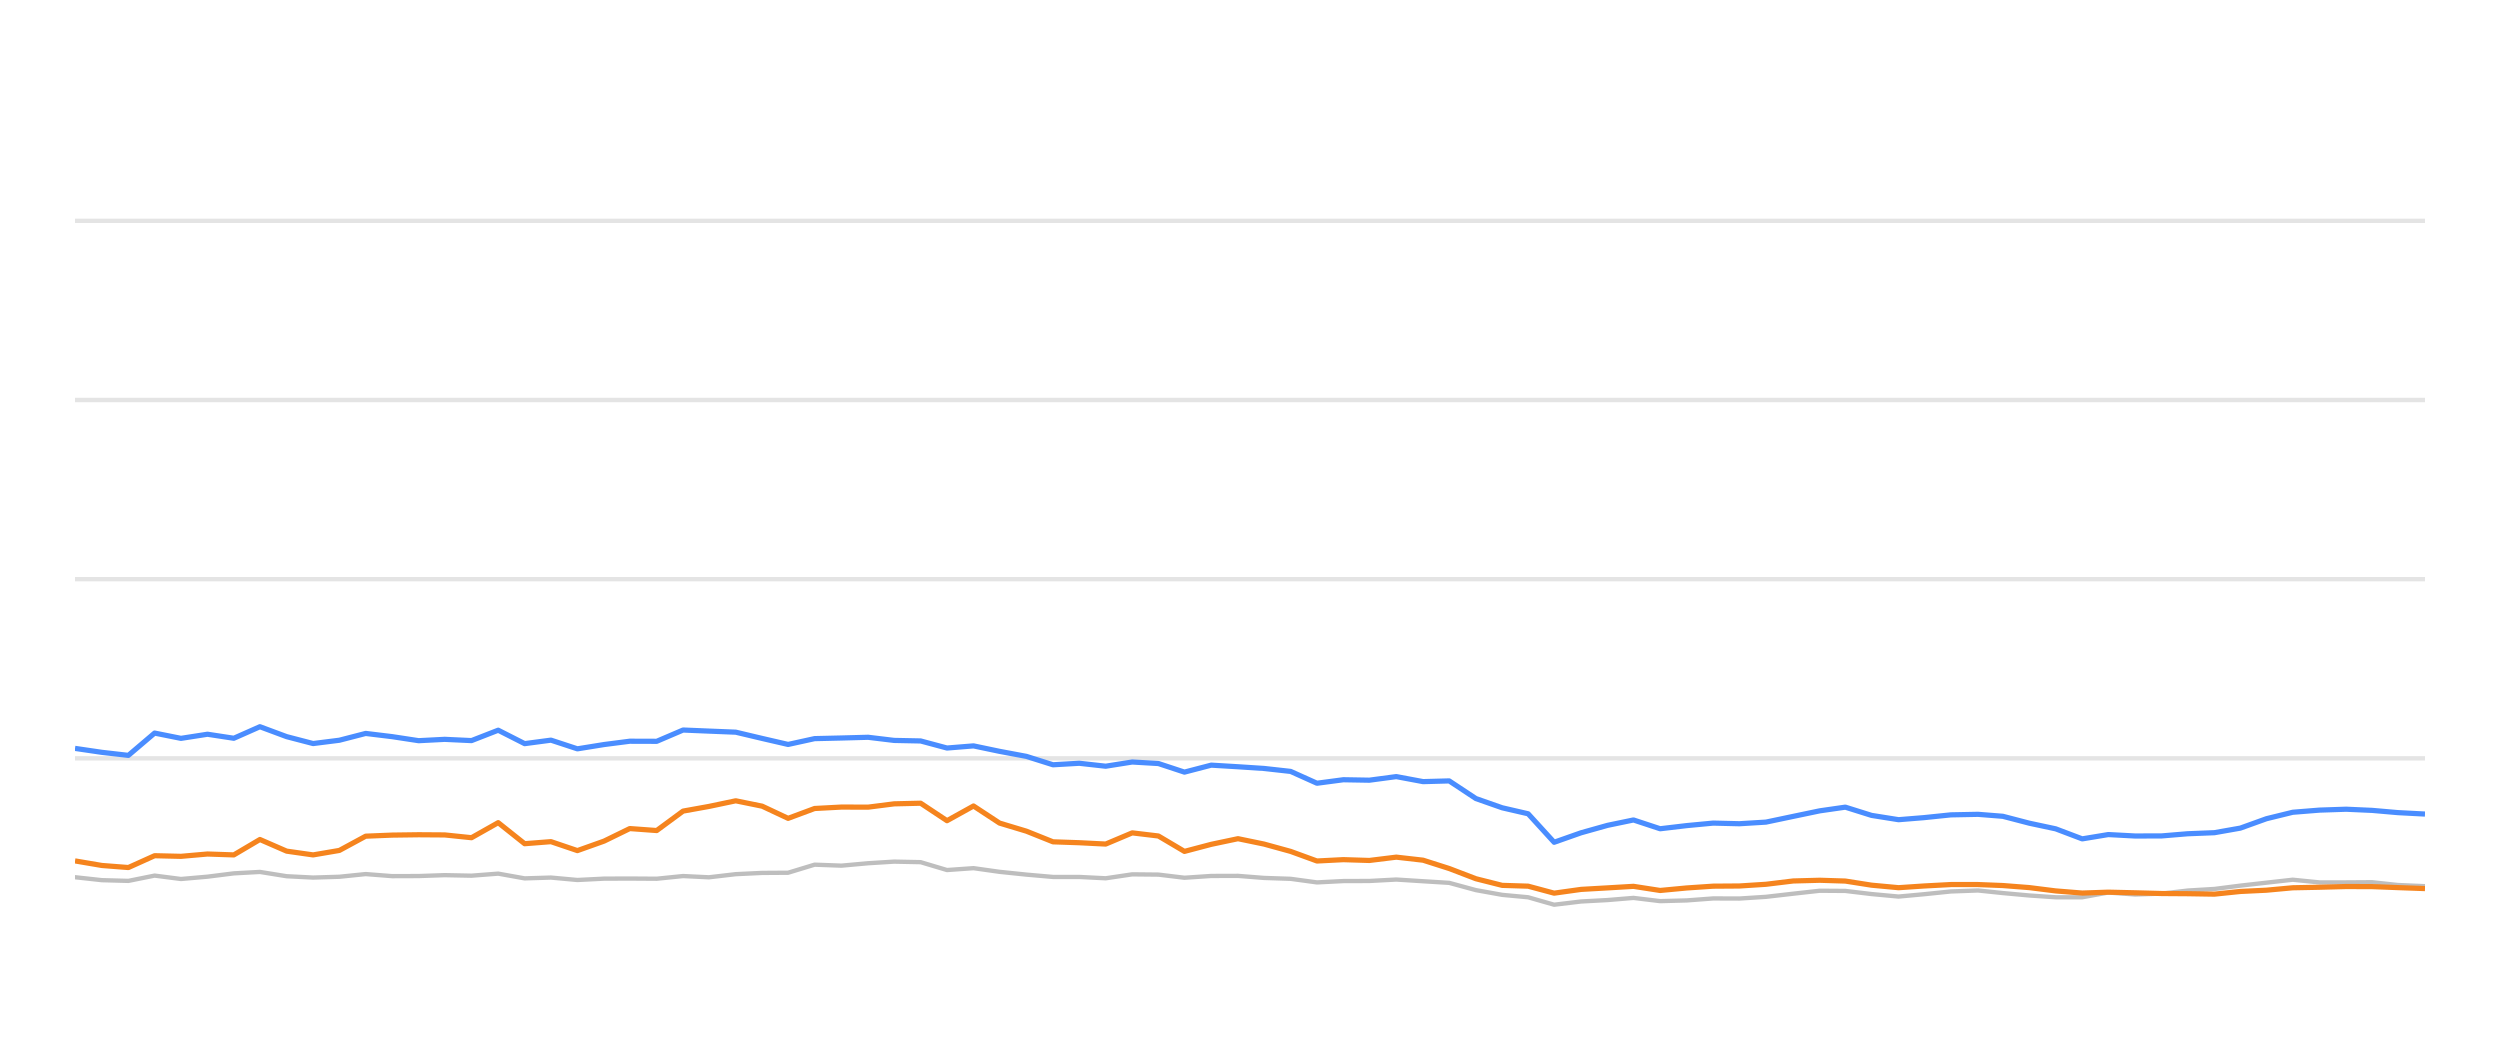
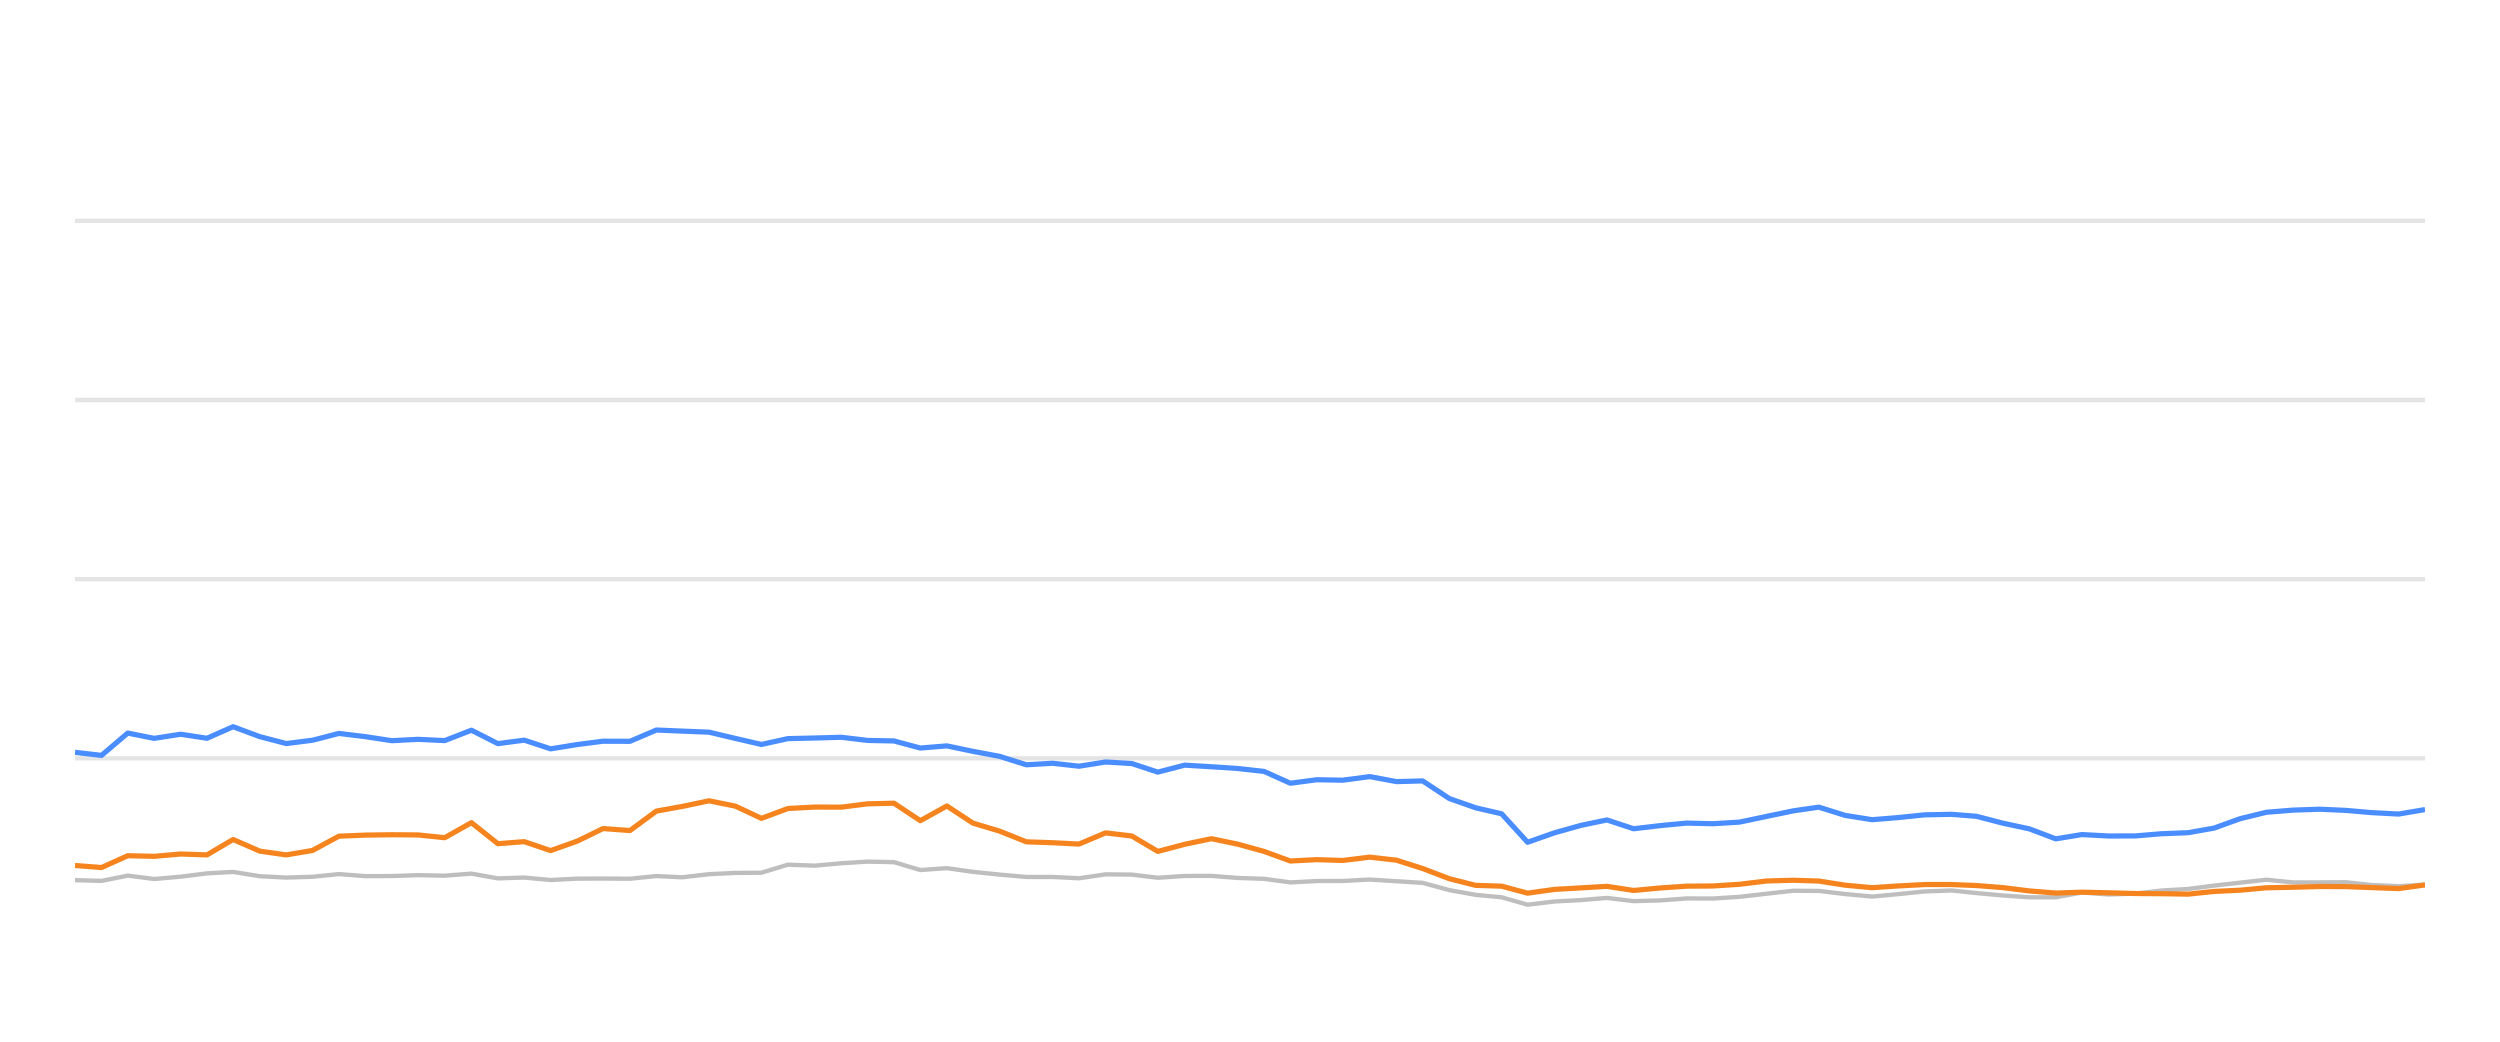
<svg xmlns="http://www.w3.org/2000/svg" width="288pt" height="120pt" viewBox="0 0 288 120" version="1.1">
  <defs>
    <style type="text/css">*{stroke-linejoin: round; stroke-linecap: butt}</style>
  </defs>
  <g id="figure_1">
    <g id="patch_1">
      <path d="M 0 120  L 288 120  L 288 0  L 0 0  L 0 120  z " style="fill: none; opacity: 0" />
    </g>
    <g id="axes_1">
      <g id="patch_2">
        <path d="M 8.64 108  L 279.36 108  L 279.36 4.8  L 8.64 4.8  L 8.64 108  z " style="fill: none" />
      </g>
      <g id="matplotlib.axis_1" />
      <g id="matplotlib.axis_2" />
      <g id="line2d_1">
-         <path d="M 8.64 87.36  L 279.36 87.36  " clip-path="url(#pb94badb5d0)" style="fill: none; stroke: #b2b2b2; stroke-opacity: 0.35; stroke-width: 0.5; stroke-linecap: square" />
+         <path d="M 8.64 87.36  L 279.36 87.36  " clip-path="url(#p63142363ad)" style="fill: none; stroke: #b2b2b2; stroke-opacity: 0.35; stroke-width: 0.5; stroke-linecap: square" />
      </g>
      <g id="line2d_2">
-         <path d="M 8.64 66.72  L 279.36 66.72  " clip-path="url(#pb94badb5d0)" style="fill: none; stroke: #b2b2b2; stroke-opacity: 0.35; stroke-width: 0.5; stroke-linecap: square" />
+         <path d="M 8.64 66.72  L 279.36 66.72  " clip-path="url(#p63142363ad)" style="fill: none; stroke: #b2b2b2; stroke-opacity: 0.35; stroke-width: 0.5; stroke-linecap: square" />
      </g>
      <g id="line2d_3">
-         <path d="M 8.64 46.08  L 279.36 46.08  " clip-path="url(#pb94badb5d0)" style="fill: none; stroke: #b2b2b2; stroke-opacity: 0.35; stroke-width: 0.5; stroke-linecap: square" />
+         <path d="M 8.64 46.08  L 279.36 46.08  " clip-path="url(#p63142363ad)" style="fill: none; stroke: #b2b2b2; stroke-opacity: 0.35; stroke-width: 0.5; stroke-linecap: square" />
      </g>
      <g id="line2d_4">
-         <path d="M 8.64 25.44  L 279.36 25.44  " clip-path="url(#pb94badb5d0)" style="fill: none; stroke: #b2b2b2; stroke-opacity: 0.35; stroke-width: 0.5; stroke-linecap: square" />
+         <path d="M 8.64 25.44  L 279.36 25.44  " clip-path="url(#p63142363ad)" style="fill: none; stroke: #b2b2b2; stroke-opacity: 0.35; stroke-width: 0.5; stroke-linecap: square" />
      </g>
      <g id="line2d_5">
-         <path d="M 8.64 101.055  L 11.735 101.395  L 14.79 101.478  L 17.811 100.869  L 20.849 101.261  L 23.902 100.993  L 26.936 100.611  L 29.942 100.446  L 33.023 100.941  L 36.07 101.096  L 39.097 101.003  L 42.128 100.693  L 45.18 100.931  L 48.228 100.92  L 51.232 100.817  L 54.319 100.879  L 57.392 100.642  L 60.439 101.189  L 63.47 101.096  L 66.516 101.375  L 69.589 101.22  L 72.551 101.209  L 75.653 101.23  L 78.692 100.92  L 81.665 101.065  L 84.759 100.704  L 87.8 100.559  L 90.789 100.539  L 93.841 99.61  L 96.942 99.723  L 100.006 99.445  L 103.004 99.259  L 106.058 99.321  L 109.095 100.229  L 112.15 100.012  L 115.151 100.435  L 118.237 100.755  L 121.307 101.024  L 124.325 101.024  L 127.376 101.178  L 130.433 100.724  L 133.45 100.755  L 136.448 101.117  L 139.536 100.91  L 142.617 100.9  L 145.611 101.137  L 148.682 101.24  L 151.712 101.653  L 154.755 101.498  L 157.751 101.488  L 160.853 101.323  L 163.938 101.519  L 166.948 101.705  L 170.022 102.541  L 173.052 103.088  L 176.042 103.366  L 179.036 104.223  L 182.141 103.851  L 185.194 103.686  L 188.177 103.439  L 191.248 103.81  L 194.306 103.728  L 197.358 103.5  L 200.376 103.511  L 203.438 103.315  L 206.579 102.954  L 209.637 102.613  L 212.58 102.634  L 215.605 102.995  L 218.717 103.284  L 221.636 103.015  L 224.739 102.696  L 227.868 102.582  L 230.726 102.881  L 233.777 103.16  L 236.817 103.366  L 239.872 103.366  L 242.875 102.819  L 245.973 103.046  L 249.035 102.943  L 252.016 102.592  L 255.101 102.407  L 258.088 102.025  L 261.095 101.684  L 264.122 101.344  L 267.206 101.653  L 270.276 101.653  L 273.27 101.633  L 276.228 101.952  L 279.36 102.087  " clip-path="url(#pb94badb5d0)" style="fill: none; stroke: #bebebe; stroke-width: 0.5; stroke-linecap: round" />
+         <path d="M 8.64 101.395  L 11.696 101.478  L 14.718 100.869  L 17.756 101.261  L 20.81 100.993  L 23.845 100.611  L 26.852 100.446  L 29.933 100.941  L 32.981 101.096  L 36.009 101.003  L 39.04 100.693  L 42.093 100.931  L 45.142 100.92  L 48.146 100.817  L 51.234 100.879  L 54.308 100.642  L 57.355 101.189  L 60.388 101.096  L 63.433 101.375  L 66.507 101.22  L 69.471 101.209  L 72.573 101.23  L 75.613 100.92  L 78.587 101.065  L 81.681 100.704  L 84.723 100.559  L 87.713 100.539  L 90.765 99.61  L 93.867 99.723  L 96.931 99.445  L 99.93 99.259  L 102.985 99.321  L 106.023 100.229  L 109.078 100.012  L 112.08 100.435  L 115.166 100.755  L 118.237 101.024  L 121.256 101.024  L 124.307 101.178  L 127.365 100.724  L 130.383 100.755  L 133.382 101.117  L 136.471 100.91  L 139.552 100.9  L 142.546 101.137  L 145.618 101.24  L 148.649 101.653  L 151.692 101.498  L 154.689 101.488  L 157.792 101.323  L 160.878 101.519  L 163.889 101.705  L 166.964 102.541  L 169.994 103.088  L 172.985 103.366  L 175.979 104.223  L 179.085 103.851  L 182.139 103.686  L 185.122 103.439  L 188.194 103.81  L 191.253 103.728  L 194.306 103.5  L 197.324 103.511  L 200.387 103.315  L 203.529 102.954  L 206.587 102.613  L 209.531 102.634  L 212.557 102.995  L 215.669 103.284  L 218.589 103.015  L 221.693 102.696  L 224.822 102.582  L 227.681 102.881  L 230.733 103.16  L 233.773 103.366  L 236.829 103.366  L 239.833 102.819  L 242.932 103.046  L 245.994 102.943  L 248.976 102.592  L 252.061 102.407  L 255.049 102.025  L 258.057 101.684  L 261.084 101.344  L 264.17 101.653  L 267.24 101.653  L 270.235 101.633  L 273.193 101.952  L 276.326 102.087  L 279.36 101.911  " clip-path="url(#p63142363ad)" style="fill: none; stroke: #bebebe; stroke-width: 0.5; stroke-linecap: round" />
      </g>
      <g id="line2d_6">
-         <path d="M 8.64 86.214  L 11.735 86.669  L 14.79 87.019  L 17.811 84.45  L 20.849 85.059  L 23.902 84.584  L 26.936 85.048  L 29.942 83.717  L 33.023 84.863  L 36.07 85.657  L 39.097 85.275  L 42.128 84.491  L 45.18 84.863  L 48.228 85.327  L 51.232 85.172  L 54.319 85.317  L 57.392 84.12  L 60.439 85.668  L 63.47 85.265  L 66.516 86.266  L 69.589 85.771  L 72.551 85.389  L 75.653 85.399  L 78.692 84.099  L 81.665 84.223  L 84.759 84.347  L 87.8 85.069  L 90.789 85.76  L 93.841 85.09  L 96.942 85.017  L 100.006 84.935  L 103.004 85.296  L 106.058 85.358  L 109.095 86.173  L 112.15 85.926  L 115.151 86.555  L 118.237 87.133  L 121.307 88.103  L 124.325 87.928  L 127.376 88.268  L 130.433 87.783  L 133.45 87.959  L 136.448 88.949  L 139.536 88.144  L 142.617 88.33  L 145.611 88.526  L 148.682 88.867  L 151.712 90.229  L 154.755 89.826  L 157.751 89.878  L 160.853 89.465  L 163.938 90.043  L 166.948 89.961  L 170.022 91.994  L 173.052 93.057  L 176.042 93.748  L 179.036 97.03  L 182.141 95.936  L 185.194 95.079  L 188.177 94.46  L 191.248 95.472  L 194.306 95.11  L 197.358 94.821  L 200.376 94.894  L 203.438 94.708  L 206.579 94.047  L 209.637 93.408  L 212.58 92.984  L 215.605 93.934  L 218.717 94.429  L 221.636 94.192  L 224.739 93.872  L 227.868 93.81  L 230.726 94.037  L 233.777 94.832  L 236.817 95.482  L 239.872 96.638  L 242.875 96.142  L 245.973 96.307  L 249.035 96.297  L 252.016 96.049  L 255.101 95.926  L 258.088 95.399  L 261.095 94.316  L 264.122 93.573  L 267.206 93.325  L 270.276 93.222  L 273.27 93.356  L 276.228 93.614  L 279.36 93.779  " clip-path="url(#pb94badb5d0)" style="fill: none; stroke: #4a8dff; stroke-width: 0.6" />
+         <path d="M 8.64 86.669  L 11.696 87.019  L 14.718 84.45  L 17.756 85.059  L 20.81 84.584  L 23.845 85.048  L 26.852 83.717  L 29.933 84.863  L 32.981 85.657  L 36.009 85.275  L 39.04 84.491  L 42.093 84.863  L 45.142 85.327  L 48.146 85.172  L 51.234 85.317  L 54.308 84.12  L 57.355 85.668  L 60.388 85.265  L 63.433 86.266  L 66.507 85.771  L 69.471 85.389  L 72.573 85.399  L 75.613 84.099  L 78.587 84.223  L 81.681 84.347  L 84.723 85.069  L 87.713 85.76  L 90.765 85.09  L 93.867 85.017  L 96.931 84.935  L 99.93 85.296  L 102.985 85.358  L 106.023 86.173  L 109.078 85.926  L 112.08 86.555  L 115.166 87.133  L 118.237 88.103  L 121.256 87.928  L 124.307 88.268  L 127.365 87.783  L 130.383 87.959  L 133.382 88.949  L 136.471 88.144  L 139.552 88.33  L 142.546 88.526  L 145.618 88.867  L 148.649 90.229  L 151.692 89.826  L 154.689 89.878  L 157.792 89.465  L 160.878 90.043  L 163.889 89.961  L 166.964 91.994  L 169.994 93.057  L 172.985 93.748  L 175.979 97.03  L 179.085 95.936  L 182.139 95.079  L 185.122 94.46  L 188.194 95.472  L 191.253 95.11  L 194.306 94.821  L 197.324 94.894  L 200.387 94.708  L 203.529 94.047  L 206.587 93.408  L 209.531 92.984  L 212.557 93.934  L 215.669 94.429  L 218.589 94.192  L 221.693 93.872  L 224.822 93.81  L 227.681 94.037  L 230.733 94.832  L 233.773 95.482  L 236.829 96.638  L 239.833 96.142  L 242.932 96.307  L 245.994 96.297  L 248.976 96.049  L 252.061 95.926  L 255.049 95.399  L 258.057 94.316  L 261.084 93.573  L 264.17 93.325  L 267.24 93.222  L 270.235 93.356  L 273.193 93.614  L 276.326 93.779  L 279.36 93.263  " clip-path="url(#p63142363ad)" style="fill: none; stroke: #4a8dff; stroke-width: 0.6" />
      </g>
      <g id="line2d_7">
-         <path d="M 8.64 99.176  L 11.735 99.703  L 14.79 99.94  L 17.811 98.578  L 20.849 98.65  L 23.902 98.382  L 26.936 98.485  L 29.942 96.71  L 33.023 98.052  L 36.07 98.485  L 39.097 97.969  L 42.128 96.328  L 45.18 96.204  L 48.228 96.163  L 51.232 96.184  L 54.319 96.504  L 57.392 94.77  L 60.439 97.195  L 63.47 96.958  L 66.516 97.99  L 69.589 96.896  L 72.551 95.451  L 75.653 95.678  L 78.692 93.438  L 81.665 92.902  L 84.759 92.252  L 87.8 92.871  L 90.789 94.274  L 93.841 93.139  L 96.942 92.974  L 100.006 92.984  L 103.004 92.603  L 106.058 92.53  L 109.095 94.543  L 112.15 92.85  L 115.151 94.821  L 118.237 95.75  L 121.307 96.978  L 124.325 97.081  L 127.376 97.236  L 130.433 95.946  L 133.45 96.307  L 136.448 98.082  L 139.536 97.267  L 142.617 96.617  L 145.611 97.236  L 148.682 98.082  L 151.712 99.187  L 154.755 99.032  L 157.751 99.125  L 160.853 98.743  L 163.938 99.094  L 166.948 100.054  L 170.022 101.23  L 173.052 101.994  L 176.042 102.087  L 179.036 102.892  L 182.141 102.458  L 185.194 102.283  L 188.177 102.107  L 191.248 102.582  L 194.306 102.293  L 197.358 102.087  L 200.376 102.066  L 203.438 101.87  L 206.579 101.488  L 209.637 101.406  L 212.58 101.498  L 215.605 101.973  L 218.717 102.262  L 221.636 102.066  L 224.739 101.901  L 227.868 101.901  L 230.726 102.014  L 233.777 102.252  L 236.817 102.634  L 239.872 102.881  L 242.875 102.778  L 245.973 102.85  L 249.035 102.933  L 252.016 102.954  L 255.101 103.005  L 258.088 102.696  L 261.095 102.551  L 264.122 102.272  L 267.206 102.21  L 270.276 102.128  L 273.27 102.138  L 276.228 102.252  L 279.36 102.365  " clip-path="url(#pb94badb5d0)" style="fill: none; stroke: #f5841e; stroke-width: 0.6" />
+         <path d="M 8.64 99.703  L 11.696 99.94  L 14.718 98.578  L 17.756 98.65  L 20.81 98.382  L 23.845 98.485  L 26.852 96.71  L 29.933 98.052  L 32.981 98.485  L 36.009 97.969  L 39.04 96.328  L 42.093 96.204  L 45.142 96.163  L 48.146 96.184  L 51.234 96.504  L 54.308 94.77  L 57.355 97.195  L 60.388 96.958  L 63.433 97.99  L 66.507 96.896  L 69.471 95.451  L 72.573 95.678  L 75.613 93.438  L 78.587 92.902  L 81.681 92.252  L 84.723 92.871  L 87.713 94.274  L 90.765 93.139  L 93.867 92.974  L 96.931 92.984  L 99.93 92.603  L 102.985 92.53  L 106.023 94.543  L 109.078 92.85  L 112.08 94.821  L 115.166 95.75  L 118.237 96.978  L 121.256 97.081  L 124.307 97.236  L 127.365 95.946  L 130.383 96.307  L 133.382 98.082  L 136.471 97.267  L 139.552 96.617  L 142.546 97.236  L 145.618 98.082  L 148.649 99.187  L 151.692 99.032  L 154.689 99.125  L 157.792 98.743  L 160.878 99.094  L 163.889 100.054  L 166.964 101.23  L 169.994 101.994  L 172.985 102.087  L 175.979 102.892  L 179.085 102.458  L 182.139 102.283  L 185.122 102.107  L 188.194 102.582  L 191.253 102.293  L 194.306 102.087  L 197.324 102.066  L 200.387 101.87  L 203.529 101.488  L 206.587 101.406  L 209.531 101.498  L 212.557 101.973  L 215.669 102.262  L 218.589 102.066  L 221.693 101.901  L 224.822 101.901  L 227.681 102.014  L 230.733 102.252  L 233.773 102.634  L 236.829 102.881  L 239.833 102.778  L 242.932 102.85  L 245.994 102.933  L 248.976 102.954  L 252.061 103.005  L 255.049 102.696  L 258.057 102.551  L 261.084 102.272  L 264.17 102.21  L 267.24 102.128  L 270.235 102.138  L 273.193 102.252  L 276.326 102.365  L 279.36 101.942  " clip-path="url(#p63142363ad)" style="fill: none; stroke: #f5841e; stroke-width: 0.6" />
      </g>
    </g>
  </g>
  <defs>
-     <clipPath id="pb94badb5d0">
+     <clipPath id="p63142363ad">
      <rect x="8.64" y="4.8" width="270.72" height="103.2" />
    </clipPath>
  </defs>
</svg>
